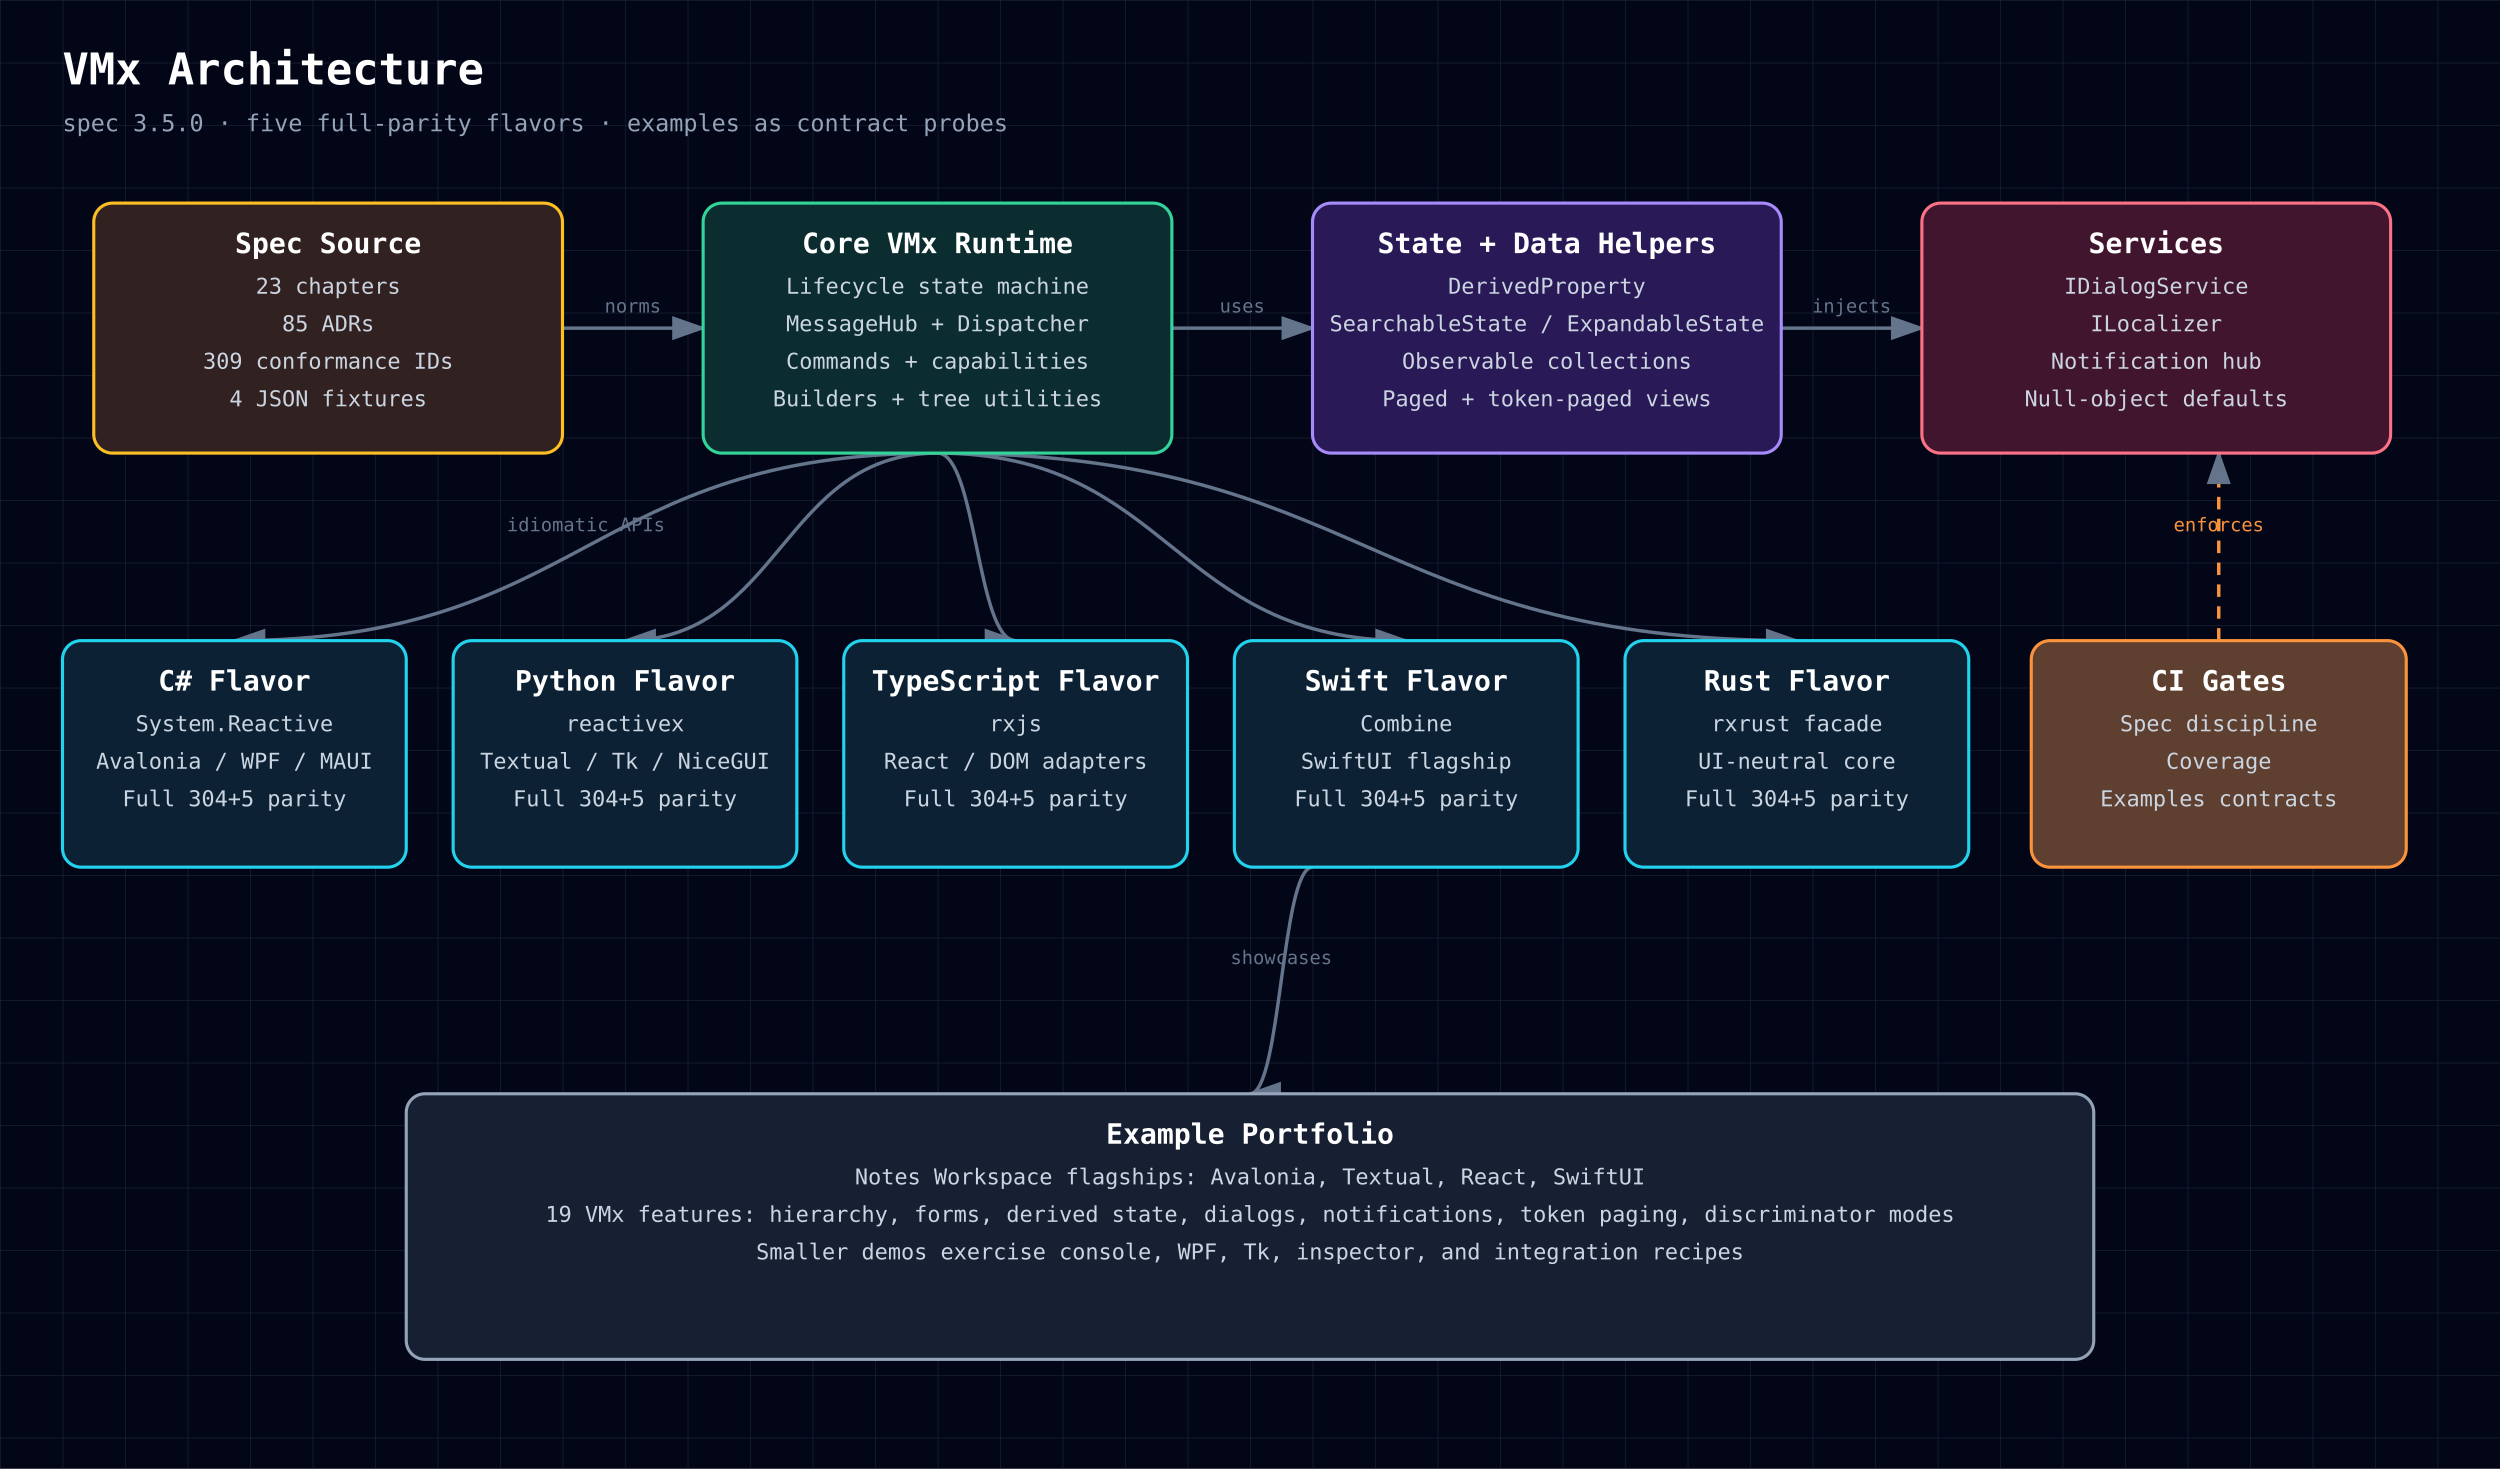
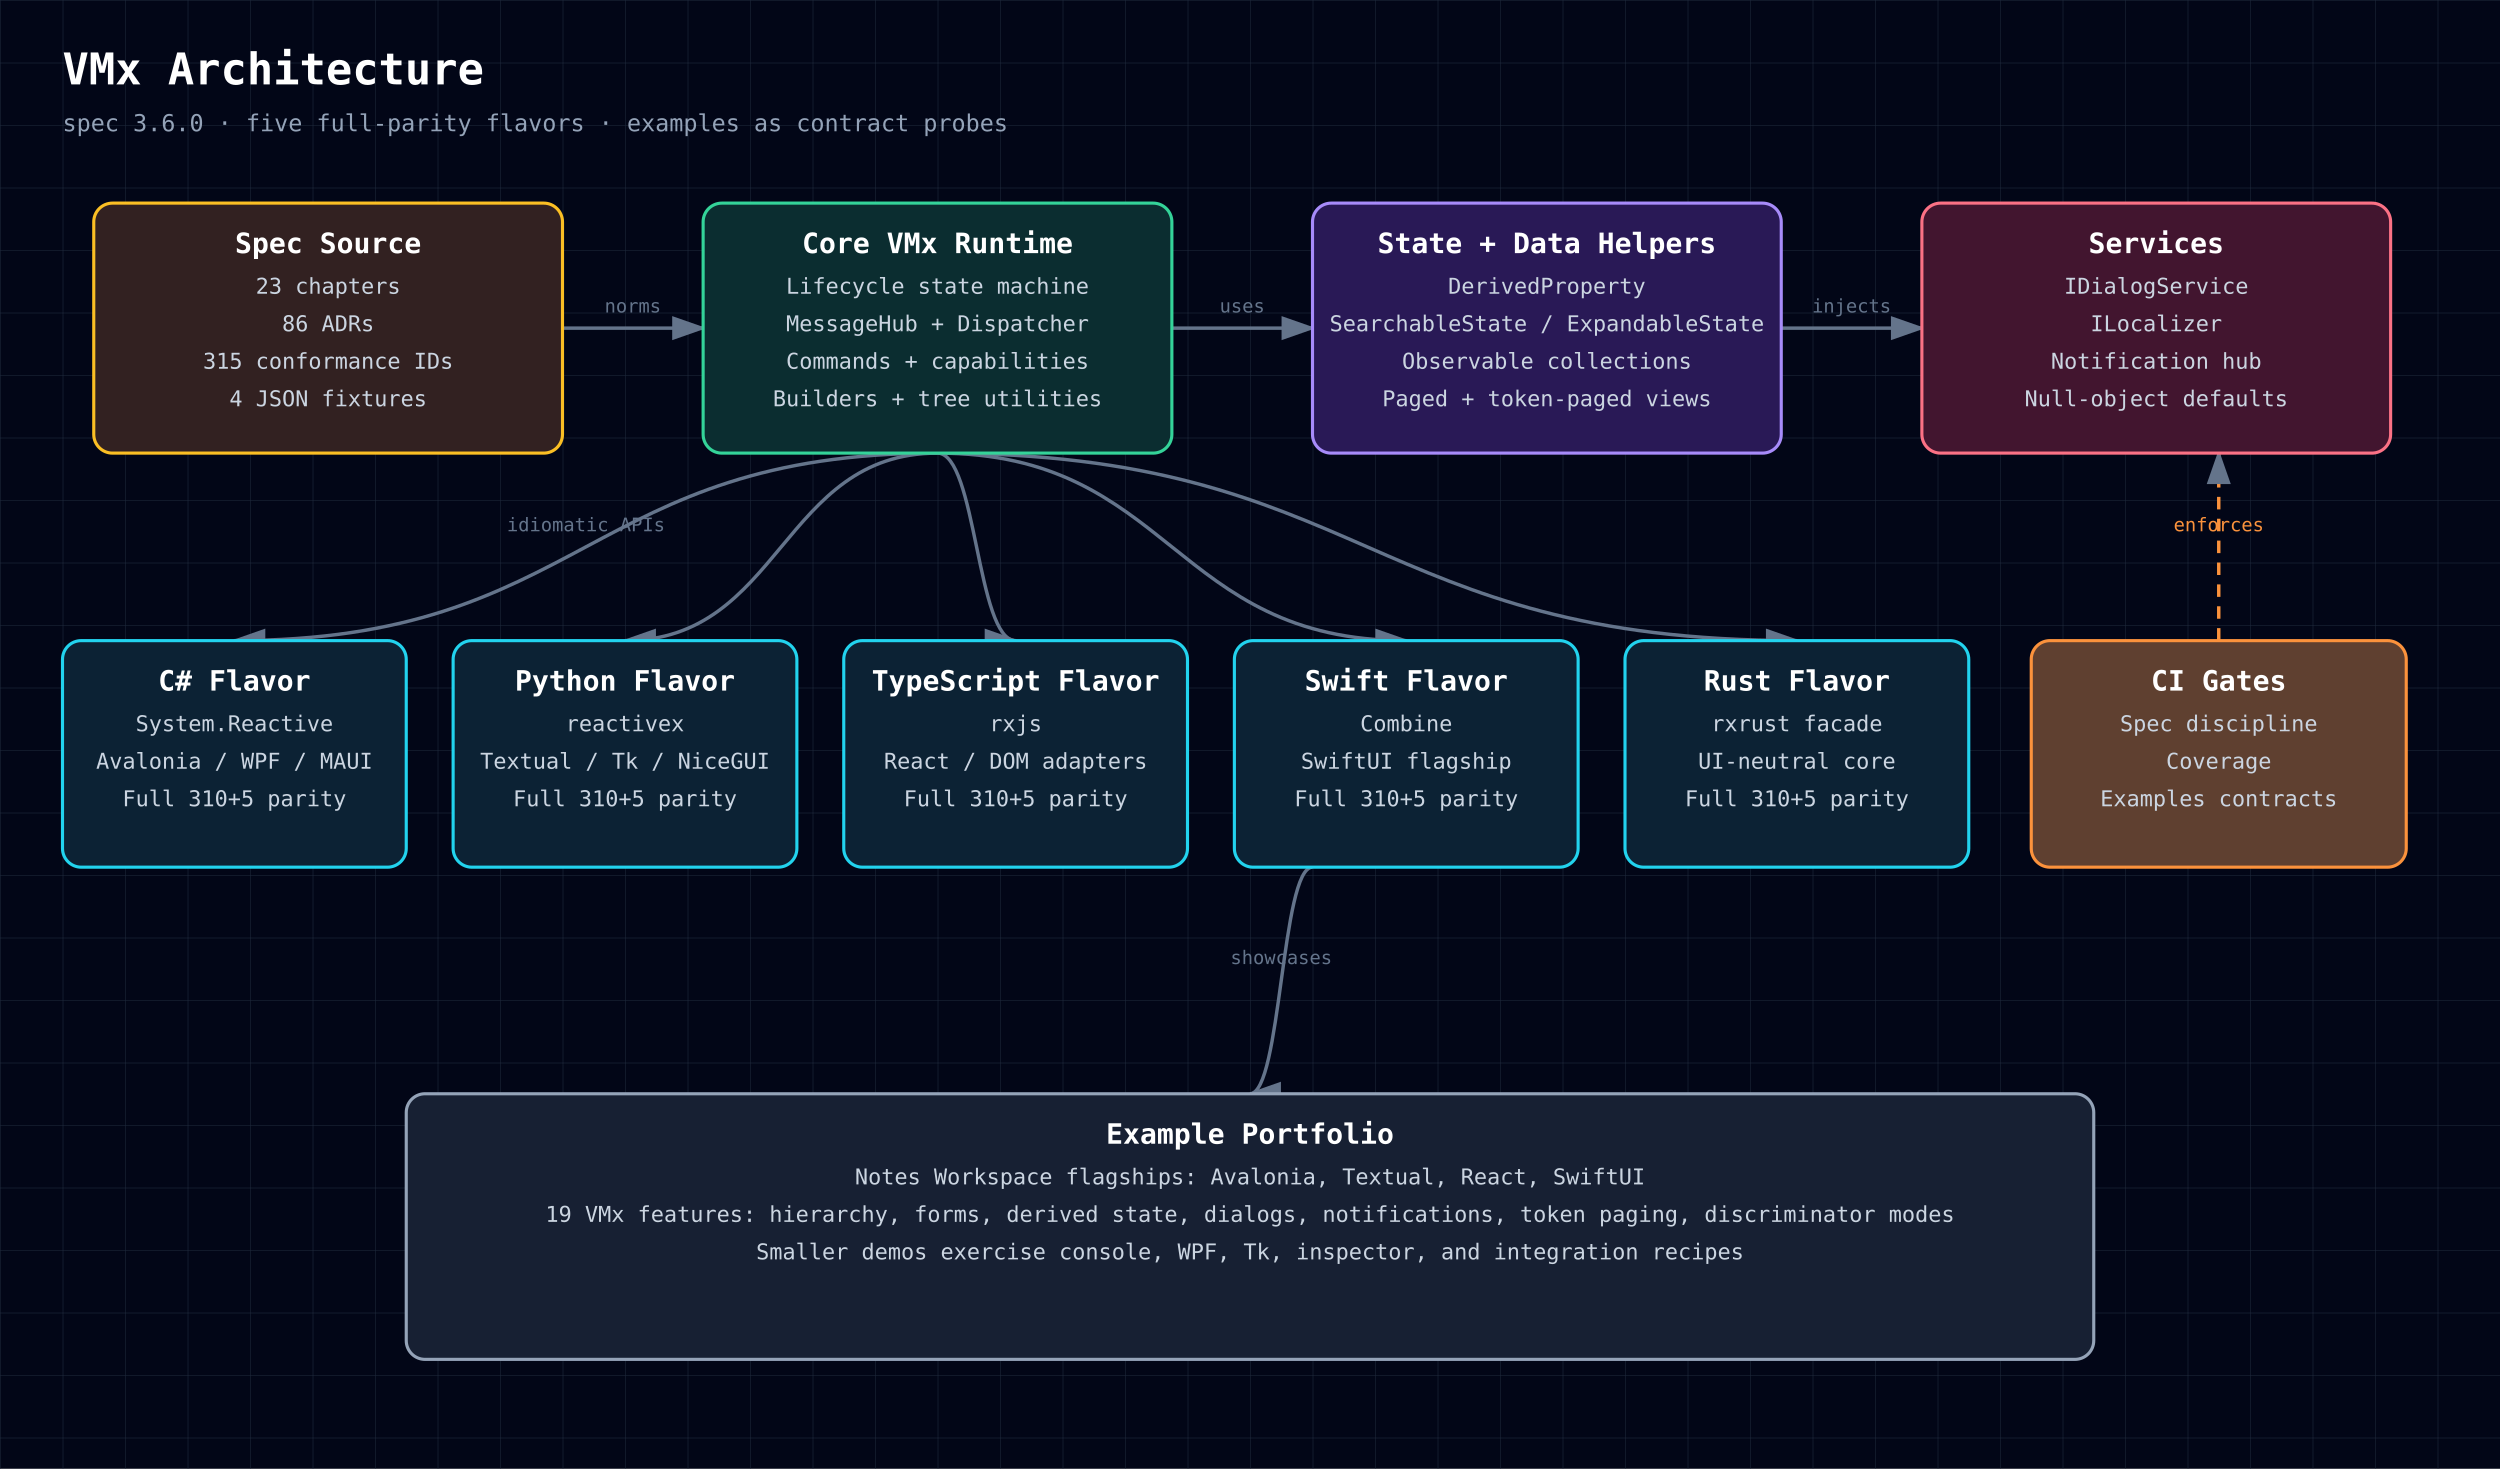
<svg xmlns="http://www.w3.org/2000/svg" width="1600" height="940" viewBox="0 0 1600 940" style="font-family: 'JetBrains Mono', ui-monospace, SFMono-Regular, Menlo, Monaco, Consolas, monospace;">
  <defs>
    <style>text { font-family: 'JetBrains Mono', ui-monospace, SFMono-Regular, Menlo, Monaco, Consolas, monospace; }</style>
    <pattern id="grid" width="40" height="40" patternUnits="userSpaceOnUse">
      <path d="M 40 0 L 0 0 0 40" fill="none" stroke="#1e293b" stroke-width="0.7" />
    </pattern>
    <marker id="arrowhead" markerWidth="10" markerHeight="7" refX="9" refY="3.5" orient="auto">
      <polygon points="0 0, 10 3.5, 0 7" fill="#64748b" />
    </marker>
  </defs>
  <rect width="100%" height="100%" fill="#020617" />
  <rect width="100%" height="100%" fill="url(#grid)" />
  <text x="40" y="54" fill="white" font-size="28" font-weight="700" text-anchor="start">VMx Architecture</text>
-   <text x="40" y="84" fill="#94a3b8" font-size="15" font-weight="400" text-anchor="start">spec 3.5.0 · five full-parity flavors · examples as contract probes</text>
+   <text x="40" y="84" fill="#94a3b8" font-size="15" font-weight="400" text-anchor="start">spec 3.6.0 · five full-parity flavors · examples as contract probes</text>
  <path d="M360,210 C405,210 405,210 450,210" fill="none" stroke="#64748b" stroke-width="2.2" marker-end="url(#arrowhead)" />
  <text x="405" y="200" fill="#64748b" font-size="12" font-weight="400" text-anchor="middle">norms</text>
  <path d="M750,210 C795,210 795,210 840,210" fill="none" stroke="#64748b" stroke-width="2.2" marker-end="url(#arrowhead)" />
  <text x="795" y="200" fill="#64748b" font-size="12" font-weight="400" text-anchor="middle">uses</text>
  <path d="M1140,210 C1185,210 1185,210 1230,210" fill="none" stroke="#64748b" stroke-width="2.2" marker-end="url(#arrowhead)" />
  <text x="1185" y="200" fill="#64748b" font-size="12" font-weight="400" text-anchor="middle">injects</text>
  <path d="M600,290 C375,290 375,410 150,410" fill="none" stroke="#64748b" stroke-width="2.2" marker-end="url(#arrowhead)" />
  <text x="375" y="340" fill="#64748b" font-size="12" font-weight="400" text-anchor="middle">idiomatic APIs</text>
  <path d="M600,290 C500,290 500,410 400,410" fill="none" stroke="#64748b" stroke-width="2.2" marker-end="url(#arrowhead)" />
  <path d="M600,290 C625,290 625,410 650,410" fill="none" stroke="#64748b" stroke-width="2.2" marker-end="url(#arrowhead)" />
  <path d="M600,290 C750,290 750,410 900,410" fill="none" stroke="#64748b" stroke-width="2.2" marker-end="url(#arrowhead)" />
  <path d="M600,290 C875,290 875,410 1150,410" fill="none" stroke="#64748b" stroke-width="2.2" marker-end="url(#arrowhead)" />
  <path d="M1420,410 C1420,410 1420,290 1420,290" fill="none" stroke="#fb923c" stroke-width="2.2" marker-end="url(#arrowhead)" stroke-dasharray="8 6" />
  <text x="1420" y="340" fill="#fb923c" font-size="12" font-weight="400" text-anchor="middle">enforces</text>
  <path d="M840,555 C820,555 820,700 800,700" fill="none" stroke="#64748b" stroke-width="2.2" marker-end="url(#arrowhead)" />
  <text x="820" y="617" fill="#64748b" font-size="12" font-weight="400" text-anchor="middle">showcases</text>
  <rect x="60" y="130" width="300" height="160" rx="12" fill="#0f172a" />
  <rect x="60" y="130" width="300" height="160" rx="12" fill="rgba(120, 53, 15, 0.34)" stroke="#fbbf24" stroke-width="2" />
  <text x="210" y="162" fill="white" font-size="18" font-weight="700" text-anchor="middle">Spec Source</text>
  <text x="210" y="188" fill="#cbd5e1" font-size="14" font-weight="400" text-anchor="middle">23 chapters</text>
-   <text x="210" y="212" fill="#cbd5e1" font-size="14" font-weight="400" text-anchor="middle">85 ADRs</text>
-   <text x="210" y="236" fill="#cbd5e1" font-size="14" font-weight="400" text-anchor="middle">309 conformance IDs</text>
+   <text x="210" y="212" fill="#cbd5e1" font-size="14" font-weight="400" text-anchor="middle">86 ADRs</text>
+   <text x="210" y="236" fill="#cbd5e1" font-size="14" font-weight="400" text-anchor="middle">315 conformance IDs</text>
  <text x="210" y="260" fill="#cbd5e1" font-size="14" font-weight="400" text-anchor="middle">4 JSON fixtures</text>
  <rect x="450" y="130" width="300" height="160" rx="12" fill="#0f172a" />
  <rect x="450" y="130" width="300" height="160" rx="12" fill="rgba(6, 78, 59, 0.42)" stroke="#34d399" stroke-width="2" />
  <text x="600" y="162" fill="white" font-size="18" font-weight="700" text-anchor="middle">Core VMx Runtime</text>
  <text x="600" y="188" fill="#cbd5e1" font-size="14" font-weight="400" text-anchor="middle">Lifecycle state machine</text>
  <text x="600" y="212" fill="#cbd5e1" font-size="14" font-weight="400" text-anchor="middle">MessageHub + Dispatcher</text>
  <text x="600" y="236" fill="#cbd5e1" font-size="14" font-weight="400" text-anchor="middle">Commands + capabilities</text>
  <text x="600" y="260" fill="#cbd5e1" font-size="14" font-weight="400" text-anchor="middle">Builders + tree utilities</text>
  <rect x="840" y="130" width="300" height="160" rx="12" fill="#0f172a" />
  <rect x="840" y="130" width="300" height="160" rx="12" fill="rgba(76, 29, 149, 0.42)" stroke="#a78bfa" stroke-width="2" />
  <text x="990" y="162" fill="white" font-size="18" font-weight="700" text-anchor="middle">State + Data Helpers</text>
  <text x="990" y="188" fill="#cbd5e1" font-size="14" font-weight="400" text-anchor="middle">DerivedProperty</text>
  <text x="990" y="212" fill="#cbd5e1" font-size="14" font-weight="400" text-anchor="middle">SearchableState / ExpandableState</text>
  <text x="990" y="236" fill="#cbd5e1" font-size="14" font-weight="400" text-anchor="middle">Observable collections</text>
  <text x="990" y="260" fill="#cbd5e1" font-size="14" font-weight="400" text-anchor="middle">Paged + token-paged views</text>
  <rect x="1230" y="130" width="300" height="160" rx="12" fill="#0f172a" />
  <rect x="1230" y="130" width="300" height="160" rx="12" fill="rgba(136, 19, 55, 0.42)" stroke="#fb7185" stroke-width="2" />
  <text x="1380" y="162" fill="white" font-size="18" font-weight="700" text-anchor="middle">Services</text>
  <text x="1380" y="188" fill="#cbd5e1" font-size="14" font-weight="400" text-anchor="middle">IDialogService</text>
  <text x="1380" y="212" fill="#cbd5e1" font-size="14" font-weight="400" text-anchor="middle">ILocalizer</text>
  <text x="1380" y="236" fill="#cbd5e1" font-size="14" font-weight="400" text-anchor="middle">Notification hub</text>
  <text x="1380" y="260" fill="#cbd5e1" font-size="14" font-weight="400" text-anchor="middle">Null-object defaults</text>
  <rect x="40" y="410" width="220" height="145" rx="12" fill="#0f172a" />
  <rect x="40" y="410" width="220" height="145" rx="12" fill="rgba(8, 51, 68, 0.42)" stroke="#22d3ee" stroke-width="2" />
  <text x="150" y="442" fill="white" font-size="18" font-weight="700" text-anchor="middle">C# Flavor</text>
  <text x="150" y="468" fill="#cbd5e1" font-size="14" font-weight="400" text-anchor="middle">System.Reactive</text>
  <text x="150" y="492" fill="#cbd5e1" font-size="14" font-weight="400" text-anchor="middle">Avalonia / WPF / MAUI</text>
-   <text x="150" y="516" fill="#cbd5e1" font-size="14" font-weight="400" text-anchor="middle">Full 304+5 parity</text>
+   <text x="150" y="516" fill="#cbd5e1" font-size="14" font-weight="400" text-anchor="middle">Full 310+5 parity</text>
  <rect x="290" y="410" width="220" height="145" rx="12" fill="#0f172a" />
  <rect x="290" y="410" width="220" height="145" rx="12" fill="rgba(8, 51, 68, 0.42)" stroke="#22d3ee" stroke-width="2" />
  <text x="400" y="442" fill="white" font-size="18" font-weight="700" text-anchor="middle">Python Flavor</text>
  <text x="400" y="468" fill="#cbd5e1" font-size="14" font-weight="400" text-anchor="middle">reactivex</text>
  <text x="400" y="492" fill="#cbd5e1" font-size="14" font-weight="400" text-anchor="middle">Textual / Tk / NiceGUI</text>
-   <text x="400" y="516" fill="#cbd5e1" font-size="14" font-weight="400" text-anchor="middle">Full 304+5 parity</text>
+   <text x="400" y="516" fill="#cbd5e1" font-size="14" font-weight="400" text-anchor="middle">Full 310+5 parity</text>
  <rect x="540" y="410" width="220" height="145" rx="12" fill="#0f172a" />
  <rect x="540" y="410" width="220" height="145" rx="12" fill="rgba(8, 51, 68, 0.42)" stroke="#22d3ee" stroke-width="2" />
  <text x="650" y="442" fill="white" font-size="18" font-weight="700" text-anchor="middle">TypeScript Flavor</text>
  <text x="650" y="468" fill="#cbd5e1" font-size="14" font-weight="400" text-anchor="middle">rxjs</text>
  <text x="650" y="492" fill="#cbd5e1" font-size="14" font-weight="400" text-anchor="middle">React / DOM adapters</text>
-   <text x="650" y="516" fill="#cbd5e1" font-size="14" font-weight="400" text-anchor="middle">Full 304+5 parity</text>
+   <text x="650" y="516" fill="#cbd5e1" font-size="14" font-weight="400" text-anchor="middle">Full 310+5 parity</text>
  <rect x="790" y="410" width="220" height="145" rx="12" fill="#0f172a" />
  <rect x="790" y="410" width="220" height="145" rx="12" fill="rgba(8, 51, 68, 0.42)" stroke="#22d3ee" stroke-width="2" />
  <text x="900" y="442" fill="white" font-size="18" font-weight="700" text-anchor="middle">Swift Flavor</text>
  <text x="900" y="468" fill="#cbd5e1" font-size="14" font-weight="400" text-anchor="middle">Combine</text>
  <text x="900" y="492" fill="#cbd5e1" font-size="14" font-weight="400" text-anchor="middle">SwiftUI flagship</text>
-   <text x="900" y="516" fill="#cbd5e1" font-size="14" font-weight="400" text-anchor="middle">Full 304+5 parity</text>
+   <text x="900" y="516" fill="#cbd5e1" font-size="14" font-weight="400" text-anchor="middle">Full 310+5 parity</text>
  <rect x="1040" y="410" width="220" height="145" rx="12" fill="#0f172a" />
  <rect x="1040" y="410" width="220" height="145" rx="12" fill="rgba(8, 51, 68, 0.42)" stroke="#22d3ee" stroke-width="2" />
  <text x="1150" y="442" fill="white" font-size="18" font-weight="700" text-anchor="middle">Rust Flavor</text>
  <text x="1150" y="468" fill="#cbd5e1" font-size="14" font-weight="400" text-anchor="middle">rxrust facade</text>
  <text x="1150" y="492" fill="#cbd5e1" font-size="14" font-weight="400" text-anchor="middle">UI-neutral core</text>
-   <text x="1150" y="516" fill="#cbd5e1" font-size="14" font-weight="400" text-anchor="middle">Full 304+5 parity</text>
+   <text x="1150" y="516" fill="#cbd5e1" font-size="14" font-weight="400" text-anchor="middle">Full 310+5 parity</text>
  <rect x="1300" y="410" width="240" height="145" rx="12" fill="#0f172a" />
  <rect x="1300" y="410" width="240" height="145" rx="12" fill="rgba(251, 146, 60, 0.34)" stroke="#fb923c" stroke-width="2" />
  <text x="1420" y="442" fill="white" font-size="18" font-weight="700" text-anchor="middle">CI Gates</text>
  <text x="1420" y="468" fill="#cbd5e1" font-size="14" font-weight="400" text-anchor="middle">Spec discipline</text>
  <text x="1420" y="492" fill="#cbd5e1" font-size="14" font-weight="400" text-anchor="middle">Coverage</text>
  <text x="1420" y="516" fill="#cbd5e1" font-size="14" font-weight="400" text-anchor="middle">Examples contracts</text>
  <rect x="260" y="700" width="1080" height="170" rx="12" fill="#0f172a" />
  <rect x="260" y="700" width="1080" height="170" rx="12" fill="rgba(30, 41, 59, 0.55)" stroke="#94a3b8" stroke-width="2" />
  <text x="800" y="732" fill="white" font-size="18" font-weight="700" text-anchor="middle">Example Portfolio</text>
  <text x="800" y="758" fill="#cbd5e1" font-size="14" font-weight="400" text-anchor="middle">Notes Workspace flagships: Avalonia, Textual, React, SwiftUI</text>
  <text x="800" y="782" fill="#cbd5e1" font-size="14" font-weight="400" text-anchor="middle">19 VMx features: hierarchy, forms, derived state, dialogs, notifications, token paging, discriminator modes</text>
  <text x="800" y="806" fill="#cbd5e1" font-size="14" font-weight="400" text-anchor="middle">Smaller demos exercise console, WPF, Tk, inspector, and integration recipes</text>
</svg>
